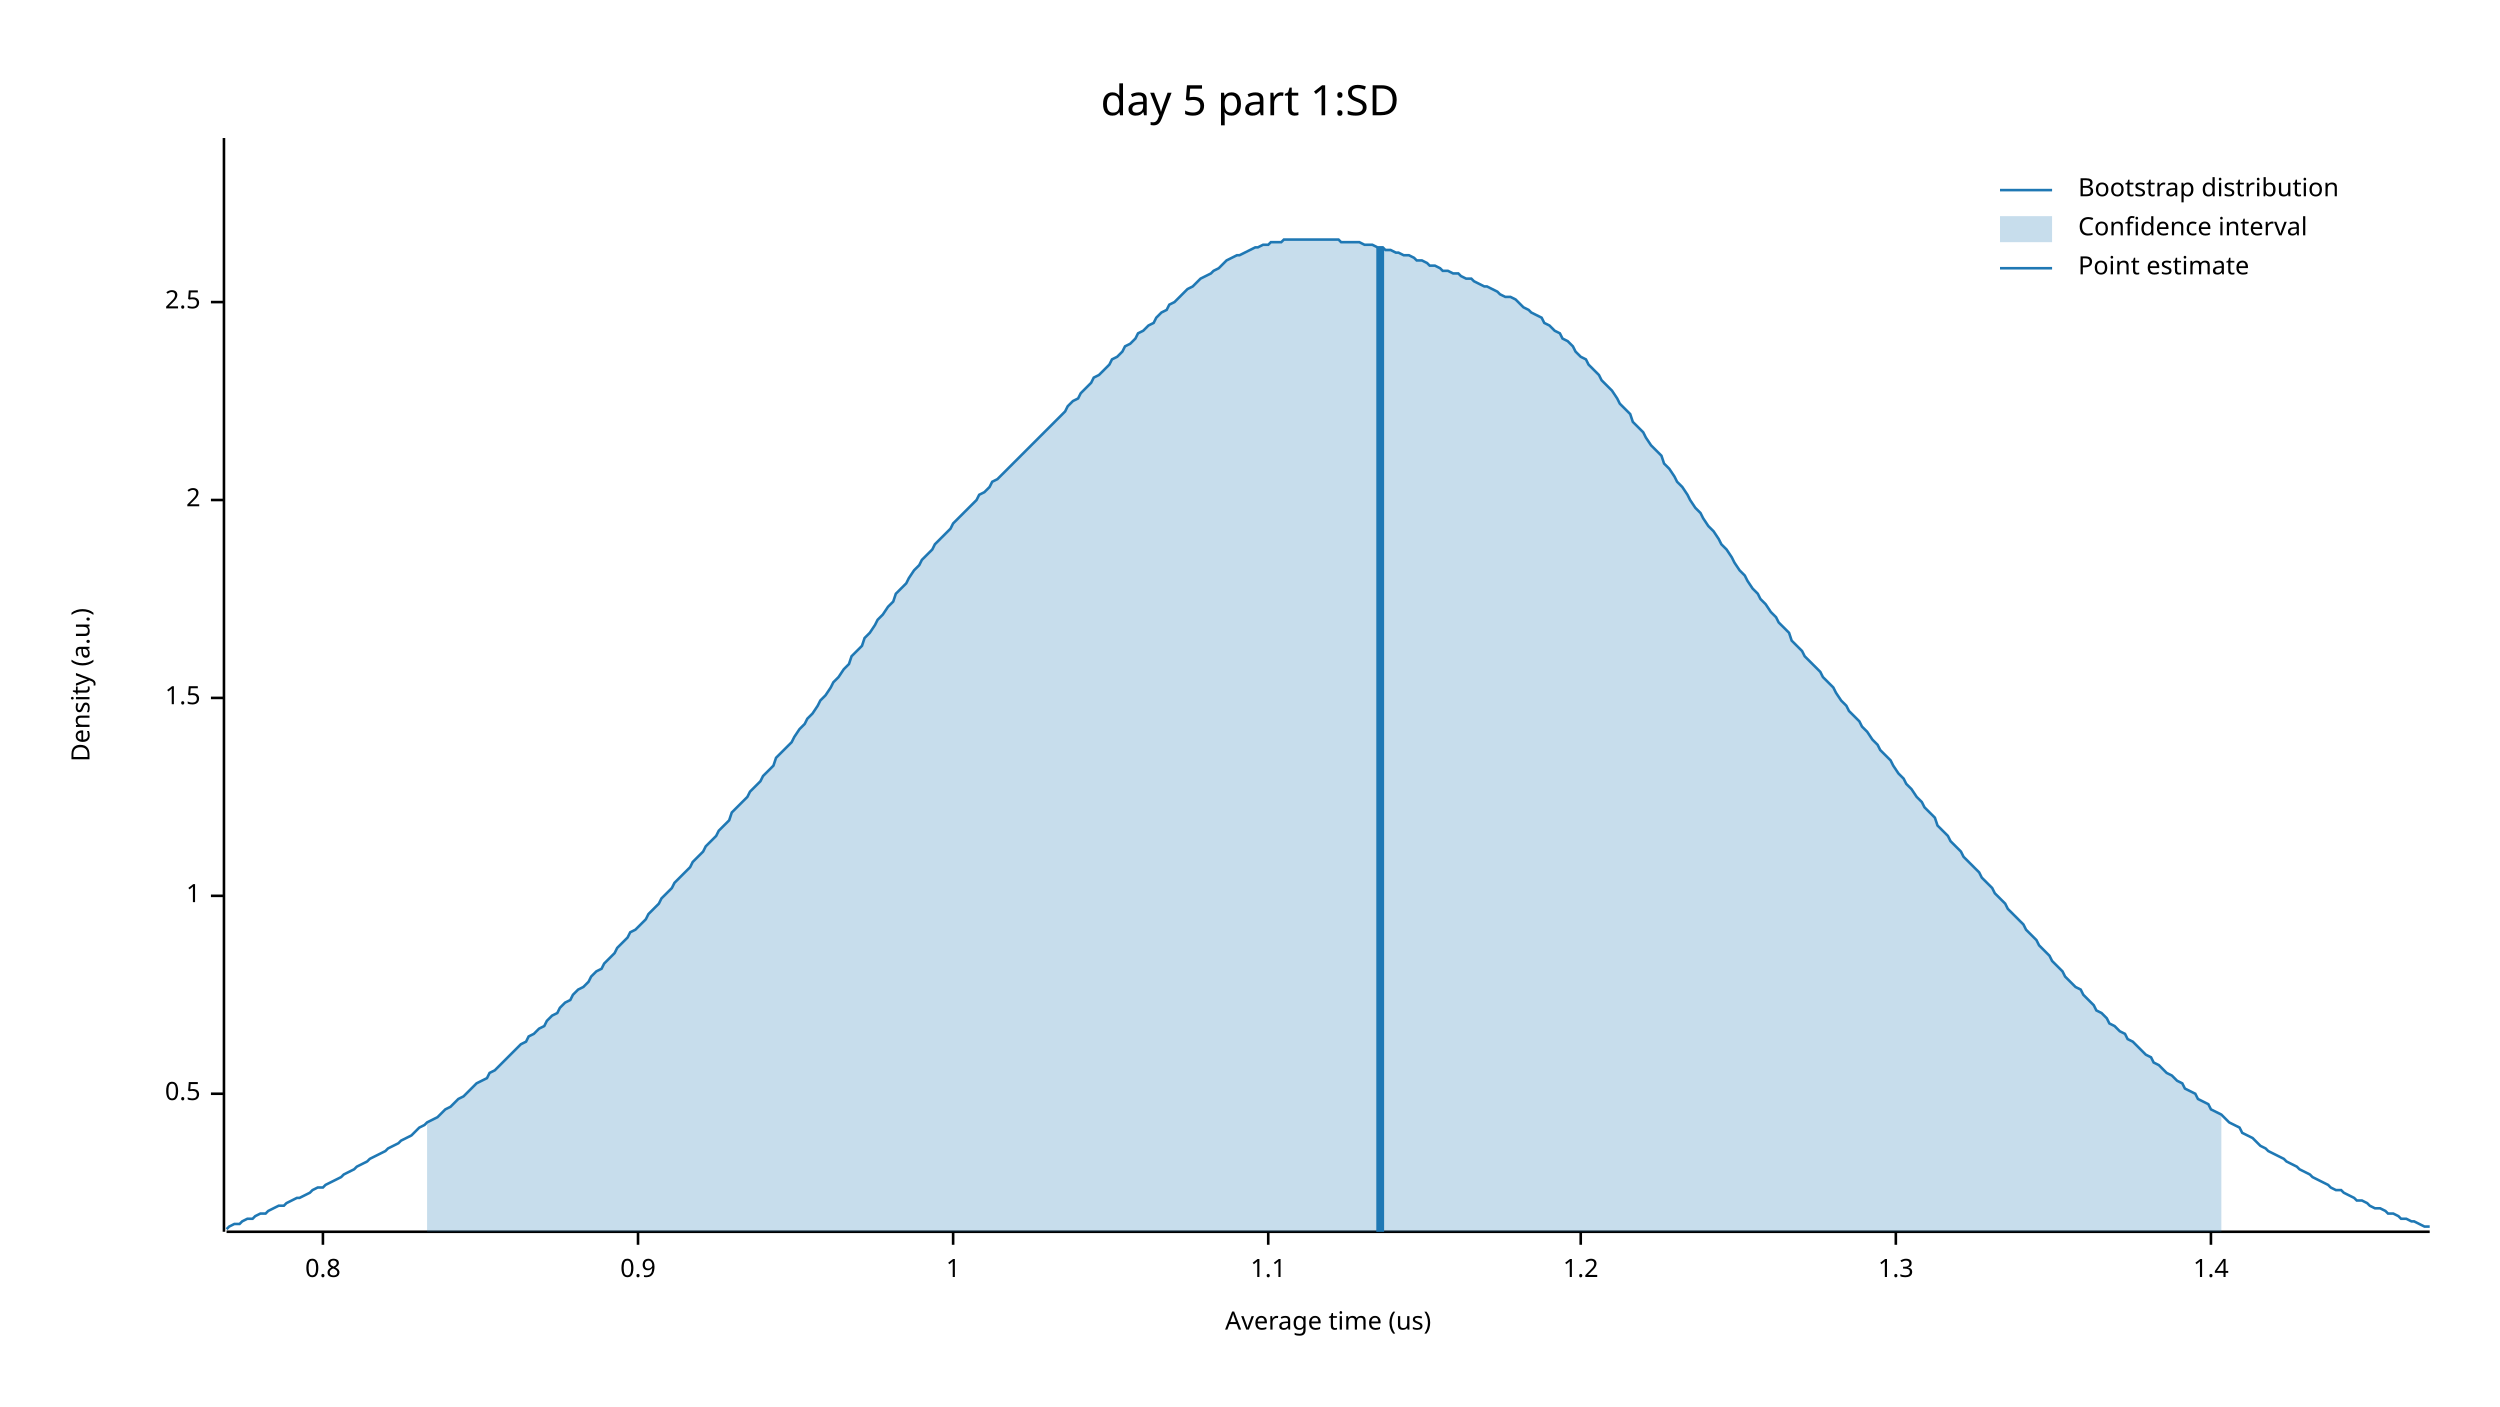
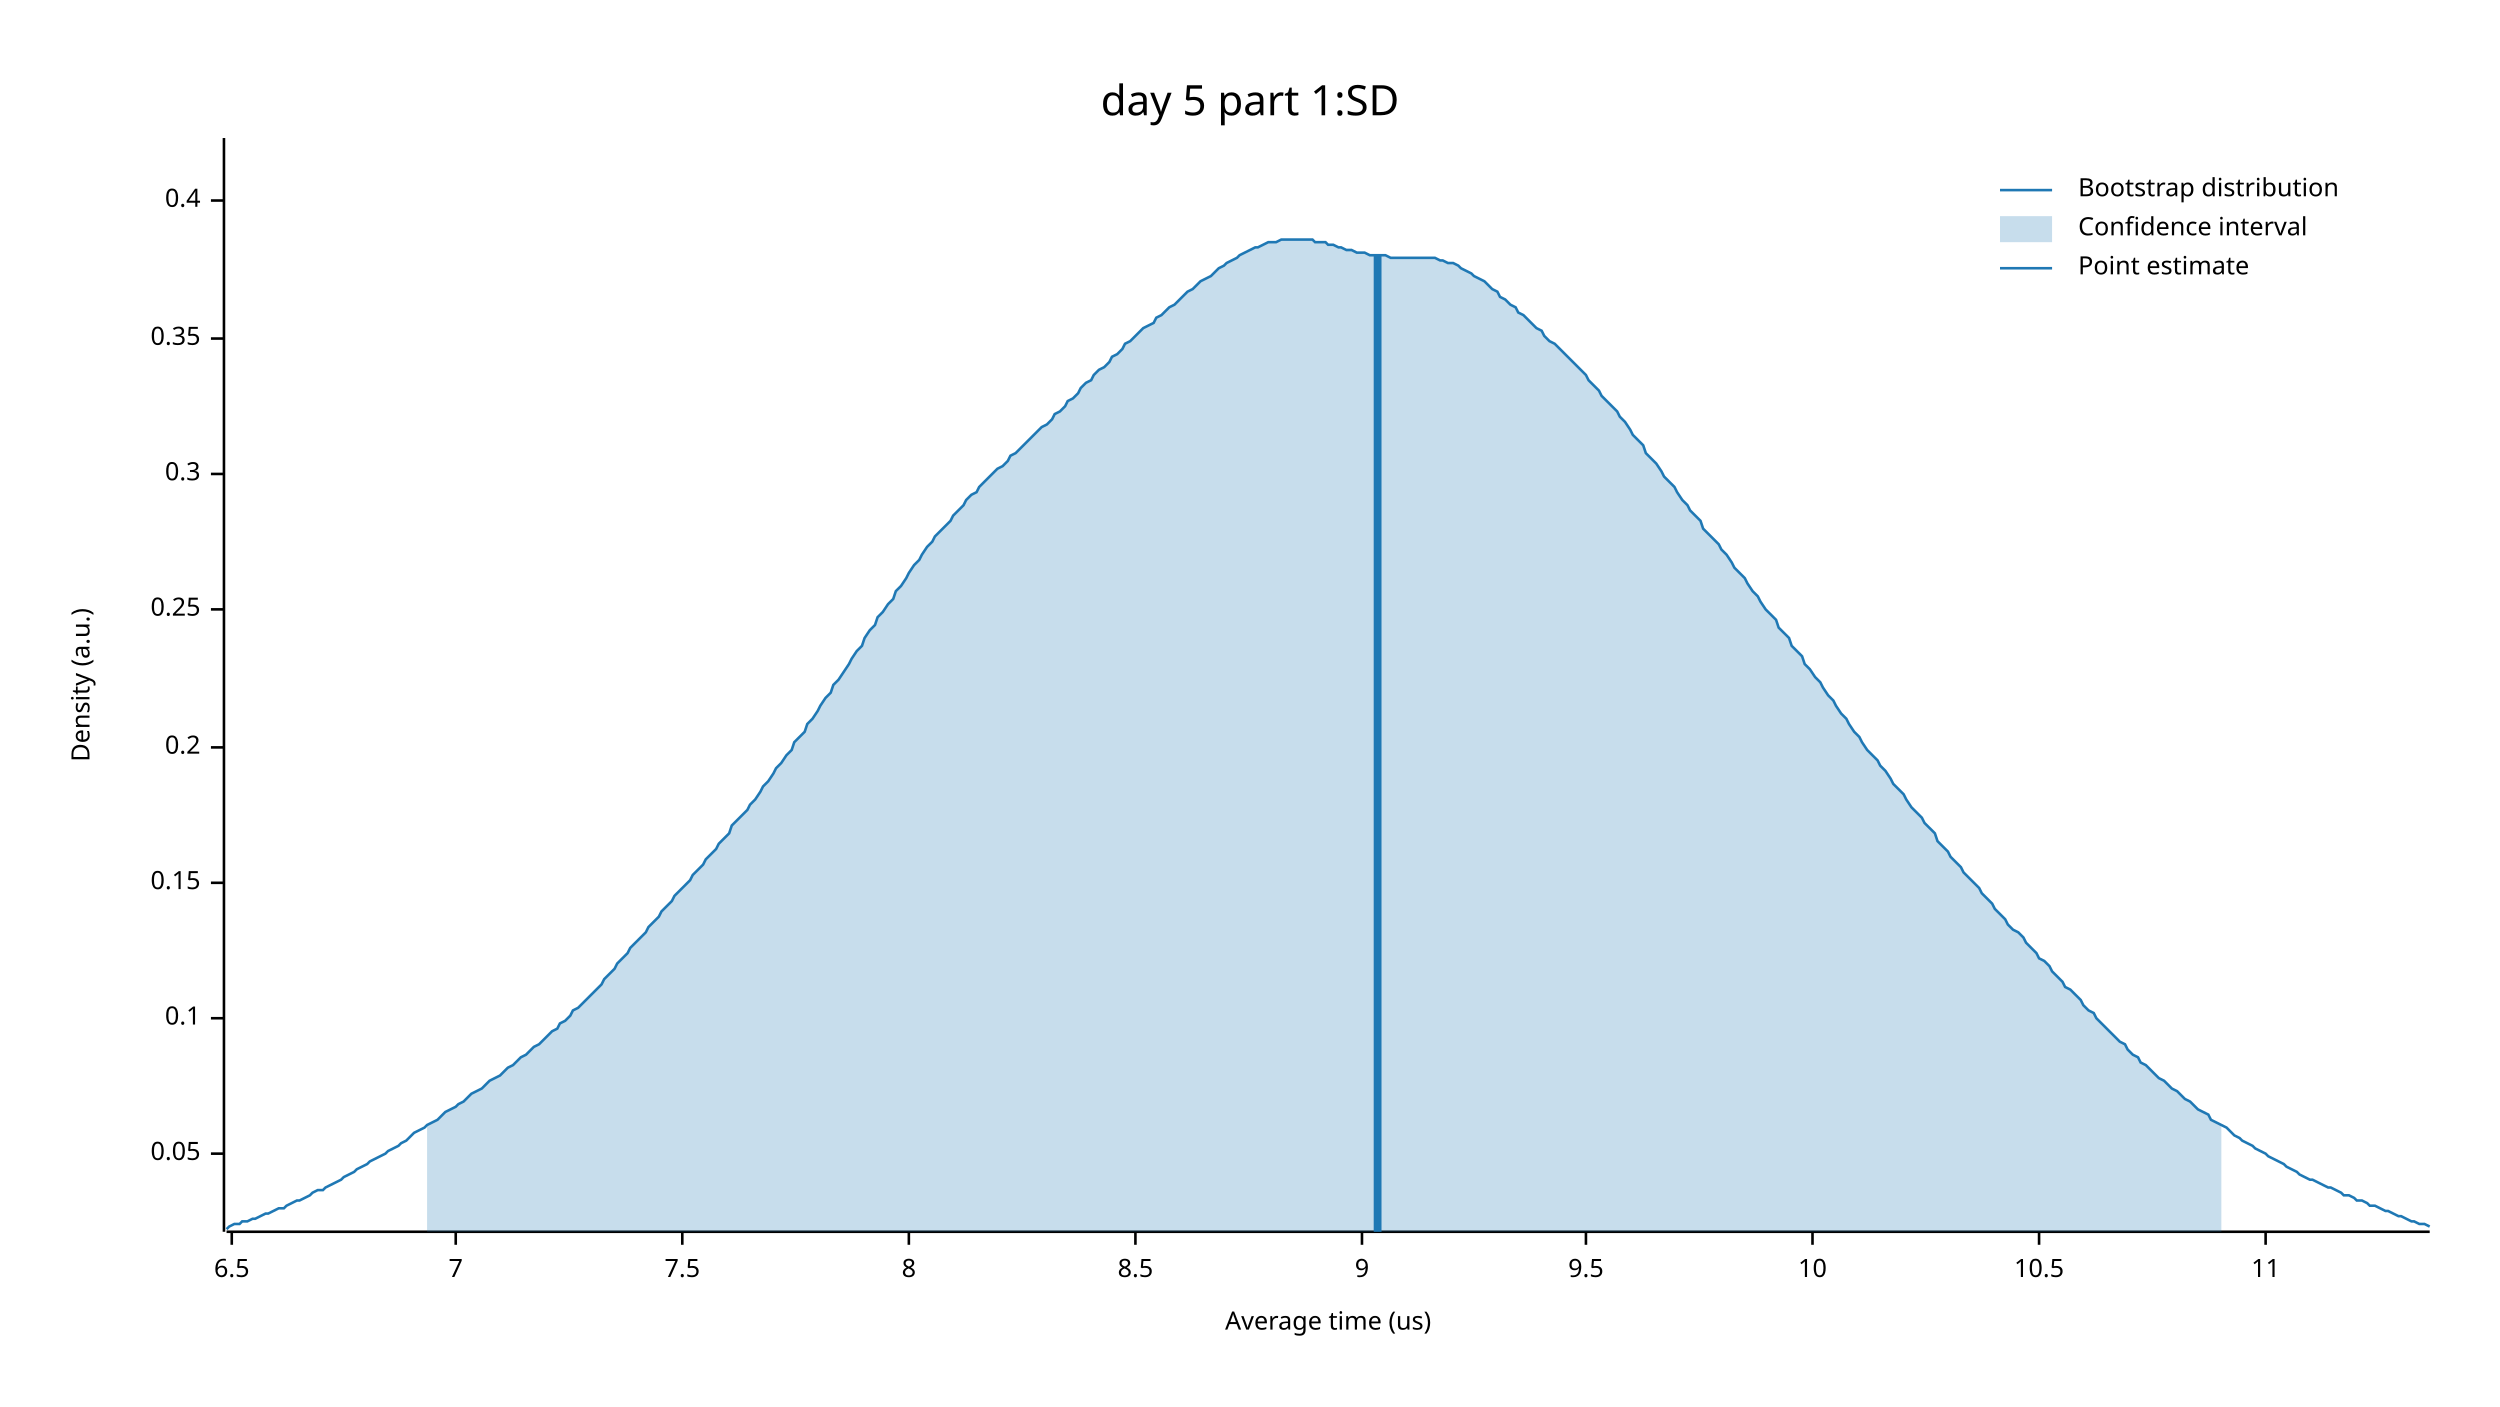
<svg xmlns="http://www.w3.org/2000/svg" width="960" height="540" viewBox="0 0 960 540">
  <text x="480" y="32" dy="0.76em" text-anchor="middle" font-family="sans-serif" font-size="16.129" opacity="1" fill="#000000">
day 5 part 1:SD
</text>
  <text x="27" y="263" dy="0.76em" text-anchor="middle" font-family="sans-serif" font-size="9.677" opacity="1" fill="#000000" transform="rotate(270, 27, 263)">
Density (a.u.)
</text>
  <text x="510" y="513" dy="-0.5ex" text-anchor="middle" font-family="sans-serif" font-size="9.677" opacity="1" fill="#000000">
Average time (us)
</text>
  <polyline fill="none" opacity="1" stroke="#000000" stroke-width="1" points="86,53 86,473 " />
-   <text x="77" y="420" dy="0.5ex" text-anchor="end" font-family="sans-serif" font-size="9.677" opacity="1" fill="#000000">
- 0.5
+   <text x="77" y="443" dy="0.5ex" text-anchor="end" font-family="sans-serif" font-size="9.677" opacity="1" fill="#000000">
+ 0.05
</text>
-   <polyline fill="none" opacity="1" stroke="#000000" stroke-width="1" points="81,420 86,420 " />
-   <text x="77" y="344" dy="0.5ex" text-anchor="end" font-family="sans-serif" font-size="9.677" opacity="1" fill="#000000">
- 1
+   <polyline fill="none" opacity="1" stroke="#000000" stroke-width="1" points="81,443 86,443 " />
+   <text x="77" y="391" dy="0.5ex" text-anchor="end" font-family="sans-serif" font-size="9.677" opacity="1" fill="#000000">
+ 0.1
</text>
-   <polyline fill="none" opacity="1" stroke="#000000" stroke-width="1" points="81,344 86,344 " />
-   <text x="77" y="268" dy="0.5ex" text-anchor="end" font-family="sans-serif" font-size="9.677" opacity="1" fill="#000000">
- 1.5
+   <polyline fill="none" opacity="1" stroke="#000000" stroke-width="1" points="81,391 86,391 " />
+   <text x="77" y="339" dy="0.5ex" text-anchor="end" font-family="sans-serif" font-size="9.677" opacity="1" fill="#000000">
+ 0.15
</text>
-   <polyline fill="none" opacity="1" stroke="#000000" stroke-width="1" points="81,268 86,268 " />
-   <text x="77" y="192" dy="0.5ex" text-anchor="end" font-family="sans-serif" font-size="9.677" opacity="1" fill="#000000">
- 2
+   <polyline fill="none" opacity="1" stroke="#000000" stroke-width="1" points="81,339 86,339 " />
+   <text x="77" y="287" dy="0.5ex" text-anchor="end" font-family="sans-serif" font-size="9.677" opacity="1" fill="#000000">
+ 0.2
</text>
-   <polyline fill="none" opacity="1" stroke="#000000" stroke-width="1" points="81,192 86,192 " />
-   <text x="77" y="116" dy="0.5ex" text-anchor="end" font-family="sans-serif" font-size="9.677" opacity="1" fill="#000000">
- 2.5
+   <polyline fill="none" opacity="1" stroke="#000000" stroke-width="1" points="81,287 86,287 " />
+   <text x="77" y="234" dy="0.5ex" text-anchor="end" font-family="sans-serif" font-size="9.677" opacity="1" fill="#000000">
+ 0.25
</text>
-   <polyline fill="none" opacity="1" stroke="#000000" stroke-width="1" points="81,116 86,116 " />
+   <polyline fill="none" opacity="1" stroke="#000000" stroke-width="1" points="81,234 86,234 " />
+   <text x="77" y="182" dy="0.5ex" text-anchor="end" font-family="sans-serif" font-size="9.677" opacity="1" fill="#000000">
+ 0.3
+ </text>
+   <polyline fill="none" opacity="1" stroke="#000000" stroke-width="1" points="81,182 86,182 " />
+   <text x="77" y="130" dy="0.5ex" text-anchor="end" font-family="sans-serif" font-size="9.677" opacity="1" fill="#000000">
+ 0.35
+ </text>
+   <polyline fill="none" opacity="1" stroke="#000000" stroke-width="1" points="81,130 86,130 " />
+   <text x="77" y="77" dy="0.5ex" text-anchor="end" font-family="sans-serif" font-size="9.677" opacity="1" fill="#000000">
+ 0.4
+ </text>
+   <polyline fill="none" opacity="1" stroke="#000000" stroke-width="1" points="81,77 86,77 " />
  <polyline fill="none" opacity="1" stroke="#000000" stroke-width="1" points="87,473 933,473 " />
-   <text x="124" y="483" dy="0.76em" text-anchor="middle" font-family="sans-serif" font-size="9.677" opacity="1" fill="#000000">
- 0.8
+   <text x="89" y="483" dy="0.76em" text-anchor="middle" font-family="sans-serif" font-size="9.677" opacity="1" fill="#000000">
+ 6.5
</text>
-   <polyline fill="none" opacity="1" stroke="#000000" stroke-width="1" points="124,473 124,478 " />
-   <text x="245" y="483" dy="0.76em" text-anchor="middle" font-family="sans-serif" font-size="9.677" opacity="1" fill="#000000">
- 0.9
+   <polyline fill="none" opacity="1" stroke="#000000" stroke-width="1" points="89,473 89,478 " />
+   <text x="175" y="483" dy="0.76em" text-anchor="middle" font-family="sans-serif" font-size="9.677" opacity="1" fill="#000000">
+ 7
</text>
-   <polyline fill="none" opacity="1" stroke="#000000" stroke-width="1" points="245,473 245,478 " />
-   <text x="366" y="483" dy="0.76em" text-anchor="middle" font-family="sans-serif" font-size="9.677" opacity="1" fill="#000000">
- 1
+   <polyline fill="none" opacity="1" stroke="#000000" stroke-width="1" points="175,473 175,478 " />
+   <text x="262" y="483" dy="0.76em" text-anchor="middle" font-family="sans-serif" font-size="9.677" opacity="1" fill="#000000">
+ 7.5
</text>
-   <polyline fill="none" opacity="1" stroke="#000000" stroke-width="1" points="366,473 366,478 " />
-   <text x="487" y="483" dy="0.76em" text-anchor="middle" font-family="sans-serif" font-size="9.677" opacity="1" fill="#000000">
- 1.1
+   <polyline fill="none" opacity="1" stroke="#000000" stroke-width="1" points="262,473 262,478 " />
+   <text x="349" y="483" dy="0.76em" text-anchor="middle" font-family="sans-serif" font-size="9.677" opacity="1" fill="#000000">
+ 8
</text>
-   <polyline fill="none" opacity="1" stroke="#000000" stroke-width="1" points="487,473 487,478 " />
-   <text x="607" y="483" dy="0.76em" text-anchor="middle" font-family="sans-serif" font-size="9.677" opacity="1" fill="#000000">
- 1.2
+   <polyline fill="none" opacity="1" stroke="#000000" stroke-width="1" points="349,473 349,478 " />
+   <text x="436" y="483" dy="0.76em" text-anchor="middle" font-family="sans-serif" font-size="9.677" opacity="1" fill="#000000">
+ 8.5
</text>
-   <polyline fill="none" opacity="1" stroke="#000000" stroke-width="1" points="607,473 607,478 " />
-   <text x="728" y="483" dy="0.76em" text-anchor="middle" font-family="sans-serif" font-size="9.677" opacity="1" fill="#000000">
- 1.3
+   <polyline fill="none" opacity="1" stroke="#000000" stroke-width="1" points="436,473 436,478 " />
+   <text x="523" y="483" dy="0.76em" text-anchor="middle" font-family="sans-serif" font-size="9.677" opacity="1" fill="#000000">
+ 9
</text>
-   <polyline fill="none" opacity="1" stroke="#000000" stroke-width="1" points="728,473 728,478 " />
-   <text x="849" y="483" dy="0.76em" text-anchor="middle" font-family="sans-serif" font-size="9.677" opacity="1" fill="#000000">
- 1.4
+   <polyline fill="none" opacity="1" stroke="#000000" stroke-width="1" points="523,473 523,478 " />
+   <text x="609" y="483" dy="0.76em" text-anchor="middle" font-family="sans-serif" font-size="9.677" opacity="1" fill="#000000">
+ 9.5
</text>
-   <polyline fill="none" opacity="1" stroke="#000000" stroke-width="1" points="849,473 849,478 " />
-   <polyline fill="none" opacity="1" stroke="#1F78B4" stroke-width="1" points="87,472 88,471 90,470 92,470 93,469 95,468 97,468 98,467 100,466 102,466 103,465 105,464 107,463 109,463 110,462 112,461 114,460 115,460 117,459 119,458 120,457 122,456 124,456 125,455 127,454 129,453 131,452 132,451 134,450 136,449 137,448 139,447 141,446 142,445 144,444 146,443 148,442 149,441 151,440 153,439 154,438 156,437 158,436 159,435 161,433 163,432 164,431 166,430 168,429 170,427 171,426 173,425 175,423 176,422 178,421 180,419 181,418 183,416 185,415 187,414 188,412 190,411 192,409 193,408 195,406 197,404 198,403 200,401 202,400 203,398 205,397 207,395 209,394 210,392 212,390 214,389 215,387 217,385 219,384 220,382 222,380 224,379 226,377 227,375 229,373 231,372 232,370 234,368 236,366 237,364 239,362 241,360 242,358 244,357 246,355 248,353 249,351 251,349 253,347 254,345 256,343 258,341 259,339 261,337 263,335 265,333 266,331 268,329 270,327 271,325 273,323 275,321 276,319 278,317 280,315 281,312 283,310 285,308 287,306 288,304 290,302 292,300 293,298 295,296 297,294 298,291 300,289 302,287 304,285 305,283 307,280 309,278 310,276 312,274 314,271 315,269 317,267 319,264 320,262 322,260 324,257 326,255 327,252 329,250 331,248 332,245 334,243 336,240 337,238 339,236 341,233 343,231 344,228 346,226 348,224 349,222 351,219 353,217 354,215 356,213 358,211 359,209 361,207 363,205 365,203 366,201 368,199 370,197 371,196 373,194 375,192 376,190 378,189 380,187 381,185 383,184 385,182 387,180 388,179 390,177 392,175 393,174 395,172 397,170 398,169 400,167 402,165 404,163 405,162 407,160 409,158 410,156 412,154 414,153 415,151 417,149 419,147 420,145 422,144 424,142 426,140 427,138 429,137 431,135 432,133 434,132 436,130 437,128 439,127 441,125 443,124 444,122 446,120 448,119 449,117 451,116 453,114 454,113 456,111 458,110 459,109 461,107 463,106 465,105 466,104 468,103 470,101 471,100 473,99 475,98 476,98 478,97 480,96 482,95 483,95 485,94 487,94 488,93 490,93 492,93 493,92 495,92 497,92 498,92 500,92 502,92 504,92 505,92 507,92 509,92 510,92 512,92 514,92 515,93 517,93 519,93 521,93 522,93 524,94 526,94 527,94 529,95 531,95 532,96 534,96 536,97 537,97 539,98 541,98 543,99 544,100 546,100 548,101 549,102 551,102 553,103 554,104 556,104 558,105 560,105 561,106 563,107 565,107 566,108 568,109 570,110 571,110 573,111 575,112 576,113 578,114 580,114 582,115 583,116 585,118 587,119 588,120 590,121 592,122 593,124 595,125 597,127 599,128 600,130 602,131 604,133 605,135 607,137 609,138 610,140 612,142 614,144 615,146 617,148 619,150 621,153 622,155 624,157 626,159 627,162 629,164 631,166 632,168 634,171 636,173 638,175 639,178 641,180 643,183 644,185 646,187 648,190 649,192 651,195 653,197 654,199 656,202 658,204 660,207 661,209 663,211 665,214 666,216 668,219 670,221 671,223 673,226 675,228 676,230 678,232 680,235 682,237 683,239 685,241 687,243 688,246 690,248 692,250 693,252 695,254 697,256 699,258 700,260 702,262 704,264 705,266 707,269 709,271 710,273 712,275 714,277 715,279 717,281 719,284 721,286 722,288 724,290 726,292 727,294 729,297 731,299 732,301 734,303 736,306 738,308 739,310 741,312 743,314 744,317 746,319 748,321 749,323 751,325 753,327 754,329 756,331 758,333 760,335 761,337 763,339 765,341 766,343 768,345 770,347 771,349 773,351 775,353 777,355 778,357 780,359 782,361 783,363 785,365 787,367 788,369 790,371 792,373 793,375 795,377 797,379 799,380 800,382 802,384 804,386 805,388 807,389 809,391 810,393 812,394 814,396 816,397 817,399 819,400 821,402 822,403 824,405 826,406 827,408 829,409 831,411 832,412 834,413 836,415 838,416 839,418 841,419 843,420 844,422 846,423 848,424 849,426 851,427 853,428 855,430 856,431 858,432 860,433 861,435 863,436 865,437 866,438 868,440 870,441 871,442 873,443 875,444 877,445 878,446 880,447 882,448 883,449 885,450 887,451 888,452 890,453 892,454 894,455 895,456 897,457 899,457 900,458 902,459 904,460 905,461 907,461 909,462 910,463 912,464 914,464 916,465 917,466 919,466 921,467 922,468 924,468 926,469 927,469 929,470 931,471 933,471 " />
-   <polygon opacity="0.25" fill="#1F78B4" points="164,431 166,430 168,429 170,427 171,426 173,425 175,423 176,422 178,421 180,419 181,418 183,416 185,415 187,414 188,412 190,411 192,409 193,408 195,406 197,404 198,403 200,401 202,400 203,398 205,397 207,395 209,394 210,392 212,390 214,389 215,387 217,385 219,384 220,382 222,380 224,379 226,377 227,375 229,373 231,372 232,370 234,368 236,366 237,364 239,362 241,360 242,358 244,357 246,355 248,353 249,351 251,349 253,347 254,345 256,343 258,341 259,339 261,337 263,335 265,333 266,331 268,329 270,327 271,325 273,323 275,321 276,319 278,317 280,315 281,312 283,310 285,308 287,306 288,304 290,302 292,300 293,298 295,296 297,294 298,291 300,289 302,287 304,285 305,283 307,280 309,278 310,276 312,274 314,271 315,269 317,267 319,264 320,262 322,260 324,257 326,255 327,252 329,250 331,248 332,245 334,243 336,240 337,238 339,236 341,233 343,231 344,228 346,226 348,224 349,222 351,219 353,217 354,215 356,213 358,211 359,209 361,207 363,205 365,203 366,201 368,199 370,197 371,196 373,194 375,192 376,190 378,189 380,187 381,185 383,184 385,182 387,180 388,179 390,177 392,175 393,174 395,172 397,170 398,169 400,167 402,165 404,163 405,162 407,160 409,158 410,156 412,154 414,153 415,151 417,149 419,147 420,145 422,144 424,142 426,140 427,138 429,137 431,135 432,133 434,132 436,130 437,128 439,127 441,125 443,124 444,122 446,120 448,119 449,117 451,116 453,114 454,113 456,111 458,110 459,109 461,107 463,106 465,105 466,104 468,103 470,101 471,100 473,99 475,98 476,98 478,97 480,96 482,95 483,95 485,94 487,94 488,93 490,93 492,93 493,92 495,92 497,92 498,92 500,92 502,92 504,92 505,92 507,92 509,92 510,92 512,92 514,92 515,93 517,93 519,93 521,93 522,93 524,94 526,94 527,94 529,95 531,95 532,96 534,96 536,97 537,97 539,98 541,98 543,99 544,100 546,100 548,101 549,102 551,102 553,103 554,104 556,104 558,105 560,105 561,106 563,107 565,107 566,108 568,109 570,110 571,110 573,111 575,112 576,113 578,114 580,114 582,115 583,116 585,118 587,119 588,120 590,121 592,122 593,124 595,125 597,127 599,128 600,130 602,131 604,133 605,135 607,137 609,138 610,140 612,142 614,144 615,146 617,148 619,150 621,153 622,155 624,157 626,159 627,162 629,164 631,166 632,168 634,171 636,173 638,175 639,178 641,180 643,183 644,185 646,187 648,190 649,192 651,195 653,197 654,199 656,202 658,204 660,207 661,209 663,211 665,214 666,216 668,219 670,221 671,223 673,226 675,228 676,230 678,232 680,235 682,237 683,239 685,241 687,243 688,246 690,248 692,250 693,252 695,254 697,256 699,258 700,260 702,262 704,264 705,266 707,269 709,271 710,273 712,275 714,277 715,279 717,281 719,284 721,286 722,288 724,290 726,292 727,294 729,297 731,299 732,301 734,303 736,306 738,308 739,310 741,312 743,314 744,317 746,319 748,321 749,323 751,325 753,327 754,329 756,331 758,333 760,335 761,337 763,339 765,341 766,343 768,345 770,347 771,349 773,351 775,353 777,355 778,357 780,359 782,361 783,363 785,365 787,367 788,369 790,371 792,373 793,375 795,377 797,379 799,380 800,382 802,384 804,386 805,388 807,389 809,391 810,393 812,394 814,396 816,397 817,399 819,400 821,402 822,403 824,405 826,406 827,408 829,409 831,411 832,412 834,413 836,415 838,416 839,418 841,419 843,420 844,422 846,423 848,424 849,426 851,427 853,428 853,473 164,473 " />
-   <polyline fill="none" opacity="1" stroke="#1F78B4" stroke-width="3" points="530,473 530,95 " />
+   <polyline fill="none" opacity="1" stroke="#000000" stroke-width="1" points="609,473 609,478 " />
+   <text x="696" y="483" dy="0.76em" text-anchor="middle" font-family="sans-serif" font-size="9.677" opacity="1" fill="#000000">
+ 10
+ </text>
+   <polyline fill="none" opacity="1" stroke="#000000" stroke-width="1" points="696,473 696,478 " />
+   <text x="783" y="483" dy="0.76em" text-anchor="middle" font-family="sans-serif" font-size="9.677" opacity="1" fill="#000000">
+ 10.5
+ </text>
+   <polyline fill="none" opacity="1" stroke="#000000" stroke-width="1" points="783,473 783,478 " />
+   <text x="870" y="483" dy="0.76em" text-anchor="middle" font-family="sans-serif" font-size="9.677" opacity="1" fill="#000000">
+ 11
+ </text>
+   <polyline fill="none" opacity="1" stroke="#000000" stroke-width="1" points="870,473 870,478 " />
+   <polyline fill="none" opacity="1" stroke="#1F78B4" stroke-width="1" points="87,472 88,471 90,470 92,470 93,469 95,469 97,468 98,468 100,467 102,466 103,466 105,465 107,464 109,464 110,463 112,462 114,461 115,461 117,460 119,459 120,458 122,457 124,457 125,456 127,455 129,454 131,453 132,452 134,451 136,450 137,449 139,448 141,447 142,446 144,445 146,444 148,443 149,442 151,441 153,440 154,439 156,438 158,436 159,435 161,434 163,433 164,432 166,431 168,430 170,428 171,427 173,426 175,425 176,424 178,423 180,421 181,420 183,419 185,418 187,416 188,415 190,414 192,413 193,412 195,410 197,409 198,408 200,406 202,405 203,404 205,402 207,401 209,399 210,398 212,396 214,395 215,393 217,392 219,390 220,388 222,387 224,385 226,383 227,382 229,380 231,378 232,376 234,374 236,372 237,370 239,368 241,366 242,364 244,362 246,360 248,358 249,356 251,354 253,352 254,350 256,348 258,346 259,344 261,342 263,340 265,338 266,336 268,334 270,332 271,330 273,328 275,326 276,324 278,322 280,320 281,317 283,315 285,313 287,311 288,309 290,307 292,304 293,302 295,300 297,297 298,295 300,293 302,290 304,288 305,285 307,283 309,281 310,278 312,276 314,273 315,271 317,268 319,266 320,263 322,261 324,258 326,255 327,253 329,250 331,248 332,245 334,242 336,240 337,237 339,235 341,232 343,230 344,227 346,225 348,222 349,220 351,217 353,215 354,213 356,210 358,208 359,206 361,204 363,202 365,200 366,198 368,196 370,194 371,192 373,190 375,189 376,187 378,185 380,183 381,182 383,180 385,179 387,177 388,175 390,174 392,172 393,171 395,169 397,167 398,166 400,164 402,163 404,161 405,159 407,158 409,156 410,154 412,153 414,151 415,149 417,147 419,146 420,144 422,142 424,141 426,139 427,137 429,136 431,134 432,132 434,131 436,129 437,128 439,126 441,125 443,124 444,122 446,121 448,119 449,118 451,117 453,115 454,114 456,112 458,111 459,110 461,108 463,107 465,106 466,105 468,103 470,102 471,101 473,100 475,99 476,98 478,97 480,96 482,95 483,95 485,94 487,93 488,93 490,93 492,92 493,92 495,92 497,92 498,92 500,92 502,92 504,92 505,93 507,93 509,93 510,94 512,94 514,95 515,95 517,96 519,96 521,97 522,97 524,97 526,98 527,98 529,98 531,98 532,98 534,99 536,99 537,99 539,99 541,99 543,99 544,99 546,99 548,99 549,99 551,99 553,100 554,100 556,101 558,101 560,102 561,103 563,104 565,105 566,106 568,107 570,108 571,109 573,111 575,112 576,114 578,115 580,117 582,118 583,120 585,121 587,123 588,124 590,126 592,127 593,129 595,131 597,132 599,134 600,135 602,137 604,139 605,140 607,142 609,144 610,146 612,148 614,150 615,152 617,154 619,156 621,158 622,160 624,162 626,165 627,167 629,169 631,171 632,174 634,176 636,178 638,181 639,183 641,185 643,187 644,189 646,192 648,194 649,196 651,198 653,200 654,203 656,205 658,207 660,209 661,211 663,213 665,216 666,218 668,220 670,222 671,224 673,227 675,229 676,231 678,234 680,236 682,238 683,241 685,243 687,245 688,248 690,250 692,252 693,255 695,257 697,260 699,262 700,264 702,267 704,269 705,271 707,274 709,276 710,278 712,281 714,283 715,285 717,288 719,290 721,292 722,294 724,296 726,299 727,301 729,303 731,305 732,307 734,310 736,312 738,314 739,316 741,318 743,320 744,323 746,325 748,327 749,329 751,331 753,333 754,335 756,337 758,339 760,341 761,343 763,345 765,347 766,349 768,351 770,353 771,355 773,357 775,358 777,360 778,362 780,364 782,366 783,368 785,369 787,371 788,373 790,375 792,377 793,379 795,380 797,382 799,384 800,386 802,388 804,389 805,391 807,393 809,395 810,396 812,398 814,400 816,401 817,403 819,405 821,406 822,408 824,409 826,411 827,412 829,414 831,415 832,416 834,418 836,419 838,421 839,422 841,423 843,425 844,426 846,427 848,428 849,430 851,431 853,432 855,433 856,434 858,436 860,437 861,438 863,439 865,440 866,441 868,442 870,443 871,444 873,445 875,446 877,447 878,448 880,449 882,450 883,451 885,452 887,453 888,453 890,454 892,455 894,456 895,456 897,457 899,458 900,459 902,459 904,460 905,461 907,461 909,462 910,463 912,463 914,464 916,465 917,465 919,466 921,467 922,467 924,468 926,469 927,469 929,470 931,470 933,471 " />
+   <polygon opacity="0.25" fill="#1F78B4" points="164,432 166,431 168,430 170,428 171,427 173,426 175,425 176,424 178,423 180,421 181,420 183,419 185,418 187,416 188,415 190,414 192,413 193,412 195,410 197,409 198,408 200,406 202,405 203,404 205,402 207,401 209,399 210,398 212,396 214,395 215,393 217,392 219,390 220,388 222,387 224,385 226,383 227,382 229,380 231,378 232,376 234,374 236,372 237,370 239,368 241,366 242,364 244,362 246,360 248,358 249,356 251,354 253,352 254,350 256,348 258,346 259,344 261,342 263,340 265,338 266,336 268,334 270,332 271,330 273,328 275,326 276,324 278,322 280,320 281,317 283,315 285,313 287,311 288,309 290,307 292,304 293,302 295,300 297,297 298,295 300,293 302,290 304,288 305,285 307,283 309,281 310,278 312,276 314,273 315,271 317,268 319,266 320,263 322,261 324,258 326,255 327,253 329,250 331,248 332,245 334,242 336,240 337,237 339,235 341,232 343,230 344,227 346,225 348,222 349,220 351,217 353,215 354,213 356,210 358,208 359,206 361,204 363,202 365,200 366,198 368,196 370,194 371,192 373,190 375,189 376,187 378,185 380,183 381,182 383,180 385,179 387,177 388,175 390,174 392,172 393,171 395,169 397,167 398,166 400,164 402,163 404,161 405,159 407,158 409,156 410,154 412,153 414,151 415,149 417,147 419,146 420,144 422,142 424,141 426,139 427,137 429,136 431,134 432,132 434,131 436,129 437,128 439,126 441,125 443,124 444,122 446,121 448,119 449,118 451,117 453,115 454,114 456,112 458,111 459,110 461,108 463,107 465,106 466,105 468,103 470,102 471,101 473,100 475,99 476,98 478,97 480,96 482,95 483,95 485,94 487,93 488,93 490,93 492,92 493,92 495,92 497,92 498,92 500,92 502,92 504,92 505,93 507,93 509,93 510,94 512,94 514,95 515,95 517,96 519,96 521,97 522,97 524,97 526,98 527,98 529,98 531,98 532,98 534,99 536,99 537,99 539,99 541,99 543,99 544,99 546,99 548,99 549,99 551,99 553,100 554,100 556,101 558,101 560,102 561,103 563,104 565,105 566,106 568,107 570,108 571,109 573,111 575,112 576,114 578,115 580,117 582,118 583,120 585,121 587,123 588,124 590,126 592,127 593,129 595,131 597,132 599,134 600,135 602,137 604,139 605,140 607,142 609,144 610,146 612,148 614,150 615,152 617,154 619,156 621,158 622,160 624,162 626,165 627,167 629,169 631,171 632,174 634,176 636,178 638,181 639,183 641,185 643,187 644,189 646,192 648,194 649,196 651,198 653,200 654,203 656,205 658,207 660,209 661,211 663,213 665,216 666,218 668,220 670,222 671,224 673,227 675,229 676,231 678,234 680,236 682,238 683,241 685,243 687,245 688,248 690,250 692,252 693,255 695,257 697,260 699,262 700,264 702,267 704,269 705,271 707,274 709,276 710,278 712,281 714,283 715,285 717,288 719,290 721,292 722,294 724,296 726,299 727,301 729,303 731,305 732,307 734,310 736,312 738,314 739,316 741,318 743,320 744,323 746,325 748,327 749,329 751,331 753,333 754,335 756,337 758,339 760,341 761,343 763,345 765,347 766,349 768,351 770,353 771,355 773,357 775,358 777,360 778,362 780,364 782,366 783,368 785,369 787,371 788,373 790,375 792,377 793,379 795,380 797,382 799,384 800,386 802,388 804,389 805,391 807,393 809,395 810,396 812,398 814,400 816,401 817,403 819,405 821,406 822,408 824,409 826,411 827,412 829,414 831,415 832,416 834,418 836,419 838,421 839,422 841,423 843,425 844,426 846,427 848,428 849,430 851,431 853,432 853,473 164,473 " />
+   <polyline fill="none" opacity="1" stroke="#1F78B4" stroke-width="3" points="529,473 529,98 " />
  <text x="798" y="68" dy="0.76em" text-anchor="start" font-family="sans-serif" font-size="9.677" opacity="1" fill="#000000">
Bootstrap distribution
</text>
  <text x="798" y="83" dy="0.76em" text-anchor="start" font-family="sans-serif" font-size="9.677" opacity="1" fill="#000000">
Confidence interval
</text>
  <text x="798" y="98" dy="0.76em" text-anchor="start" font-family="sans-serif" font-size="9.677" opacity="1" fill="#000000">
Point estimate
</text>
  <polyline fill="none" opacity="1" stroke="#1F78B4" stroke-width="1" points="768,73 788,73 " />
  <rect x="768" y="83" width="20" height="10" opacity="0.25" fill="#1F78B4" stroke="none" />
  <polyline fill="none" opacity="1" stroke="#1F78B4" stroke-width="1" points="768,103 788,103 " />
</svg>
